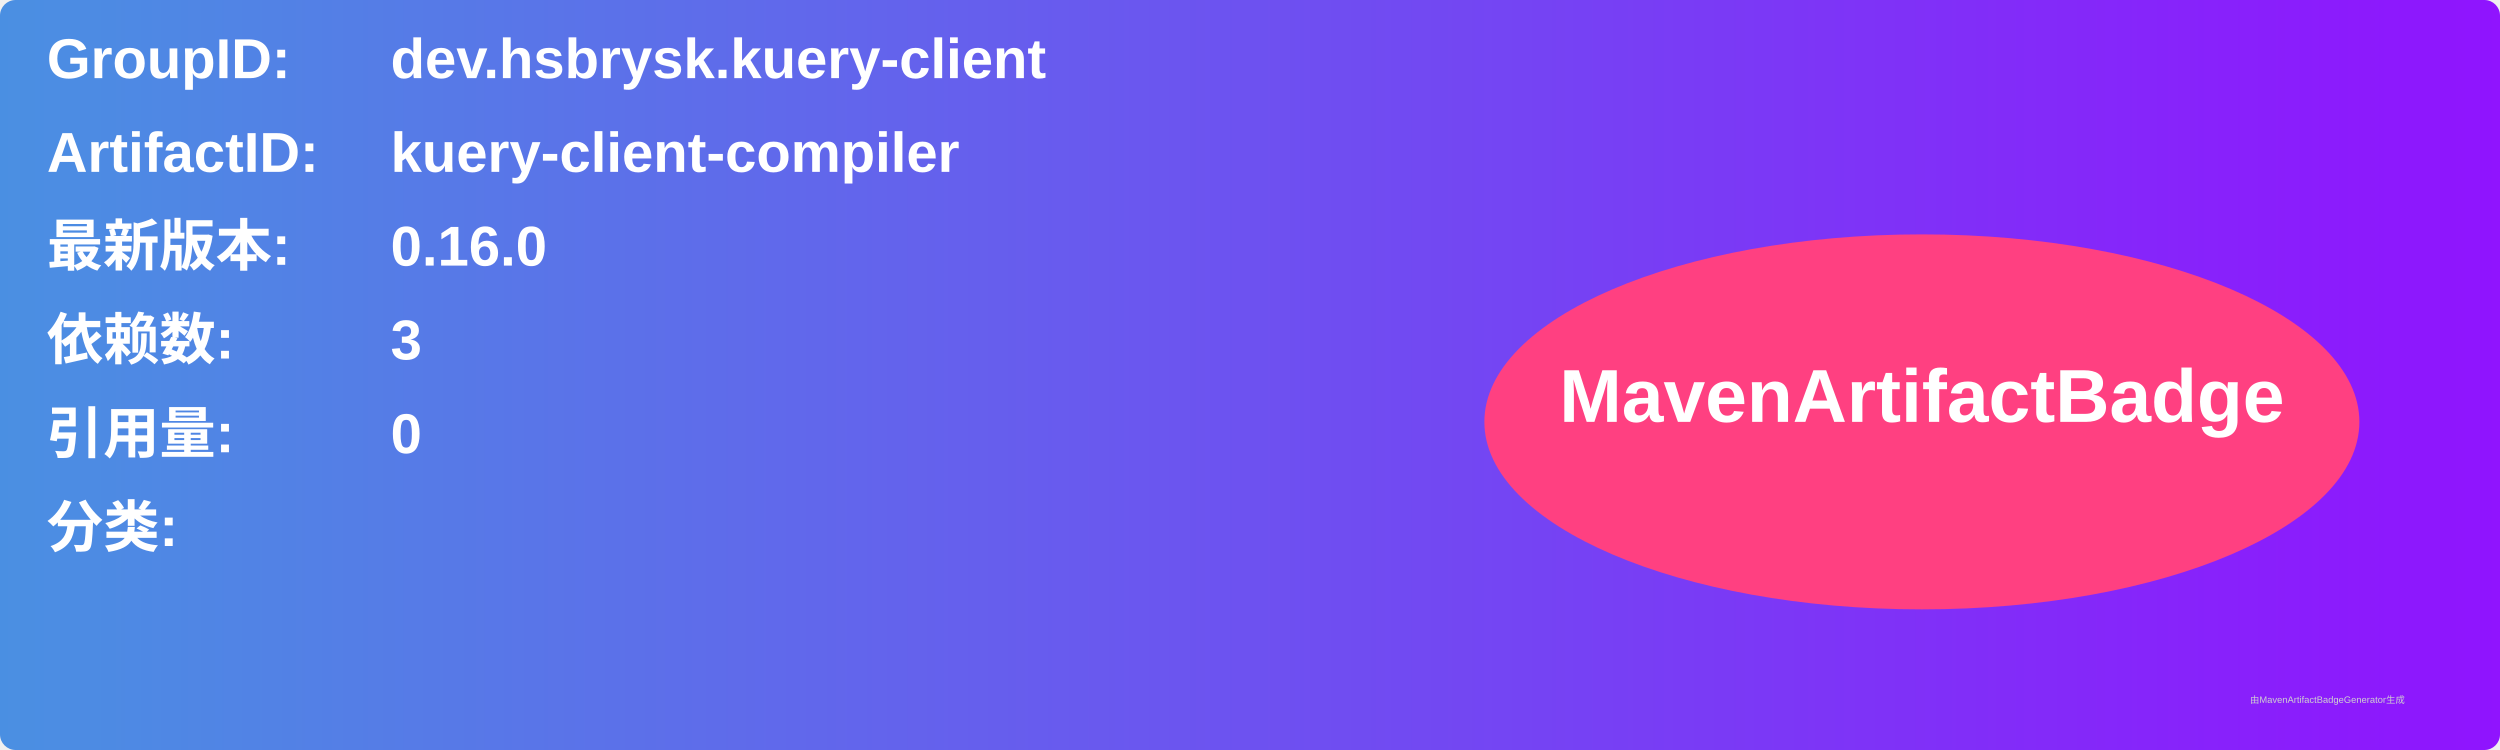
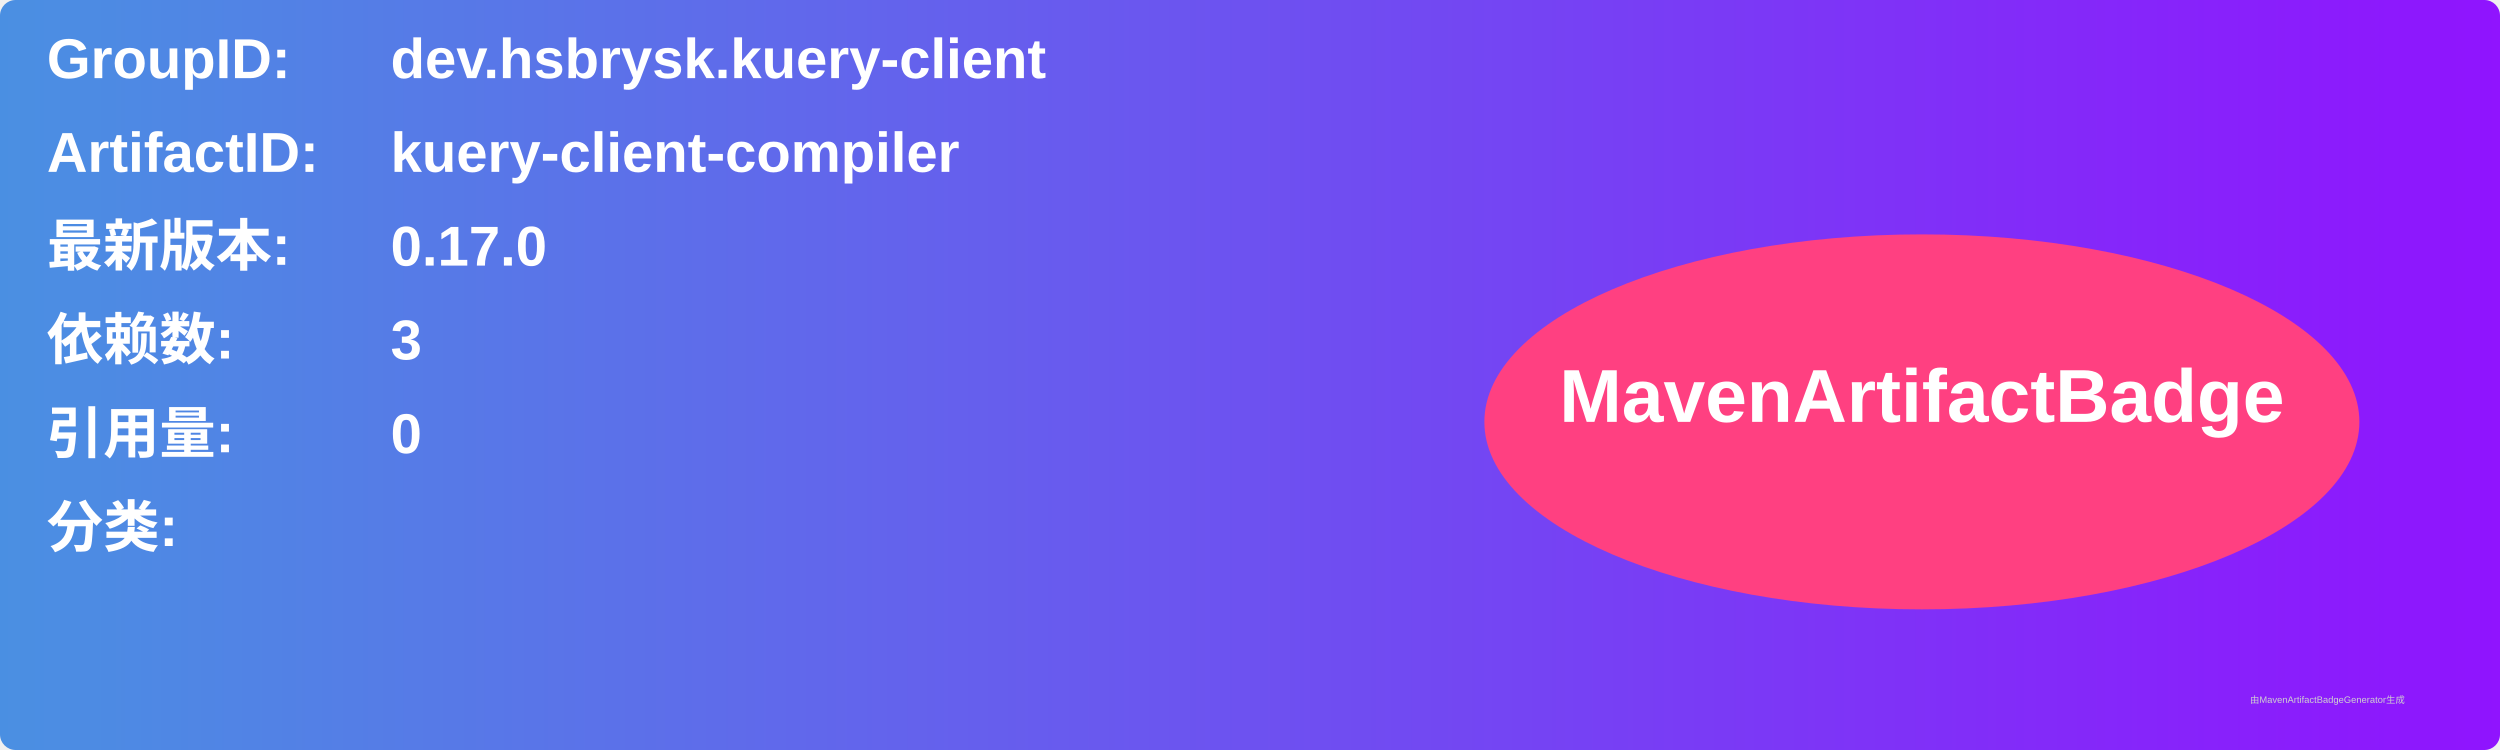
<svg xmlns="http://www.w3.org/2000/svg" width="800" height="240" viewBox="0 0 800 240">
  <linearGradient id="grad" x1="0%" y1="0%" x2="100%" y2="0%">
    <stop offset="0%" stop-color="#4a90e2" />
    <stop offset="100%" stop-color="#9013fe" />
  </linearGradient>
  <rect width="100%" height="100%" rx="5" ry="5" fill="url(#grad)" />
  <g transform="translate(15, 15)">
    <text x="0" y="10" font-family="Arial" font-size="18" fill="white" font-weight="bold" width="260">GroupID:</text>
    <text x="110" y="10" font-family="Arial" font-size="18" fill="white" font-weight="bold" width="460">dev.hsbrysk.kuery-client</text>
    <text x="0" y="40" font-family="Arial" font-size="18" fill="white" font-weight="bold" width="260">ArtifactID:</text>
    <text x="110" y="40" font-family="Arial" font-size="18" fill="white" font-weight="bold" width="460">kuery-client-compiler</text>
    <text x="0" y="70" font-family="Arial" font-size="18" fill="white" font-weight="bold">最新版本:</text>
    <text x="110" y="70" font-family="Arial" font-size="18" fill="white" font-weight="bold">
-       <tspan font-weight="bold">0.16.0</tspan>
+       <tspan font-weight="bold">0.17.0</tspan>
    </text>
    <text x="0" y="100" font-family="Arial" font-size="18" fill="white" font-weight="bold">依赖数: </text>
    <text x="110" y="100" font-family="Arial" font-size="18" fill="white">
      <tspan font-weight="bold">3</tspan>
    </text>
    <text x="0" y="130" font-family="Arial" font-size="18" fill="white" font-weight="bold">引用量: </text>
    <text x="110" y="130" font-family="Arial" font-size="18" fill="white">
      <tspan font-weight="bold">0</tspan>
    </text>
    <text x="0" y="160" font-family="Arial" font-size="18" fill="white" font-weight="bold">分类:</text>
    <text x="10" y="190" font-family="Arial" font-size="10" fill="white">
      <tspan font-weight="bold" />
    </text>
    <ellipse cx="600" cy="120" rx="140" ry="60" fill="#ff4081" />
    <text x="600" y="120" text-anchor="middle" font-family="Arial" font-size="24" fill="white" font-weight="bold">MavenArtifactBadge</text>
  </g>
  <text x="720" y="225" font-family="Arial" font-size="3" fill="#d0d0d0">由MavenArtifactBadgeGenerator生成</text>
</svg>
